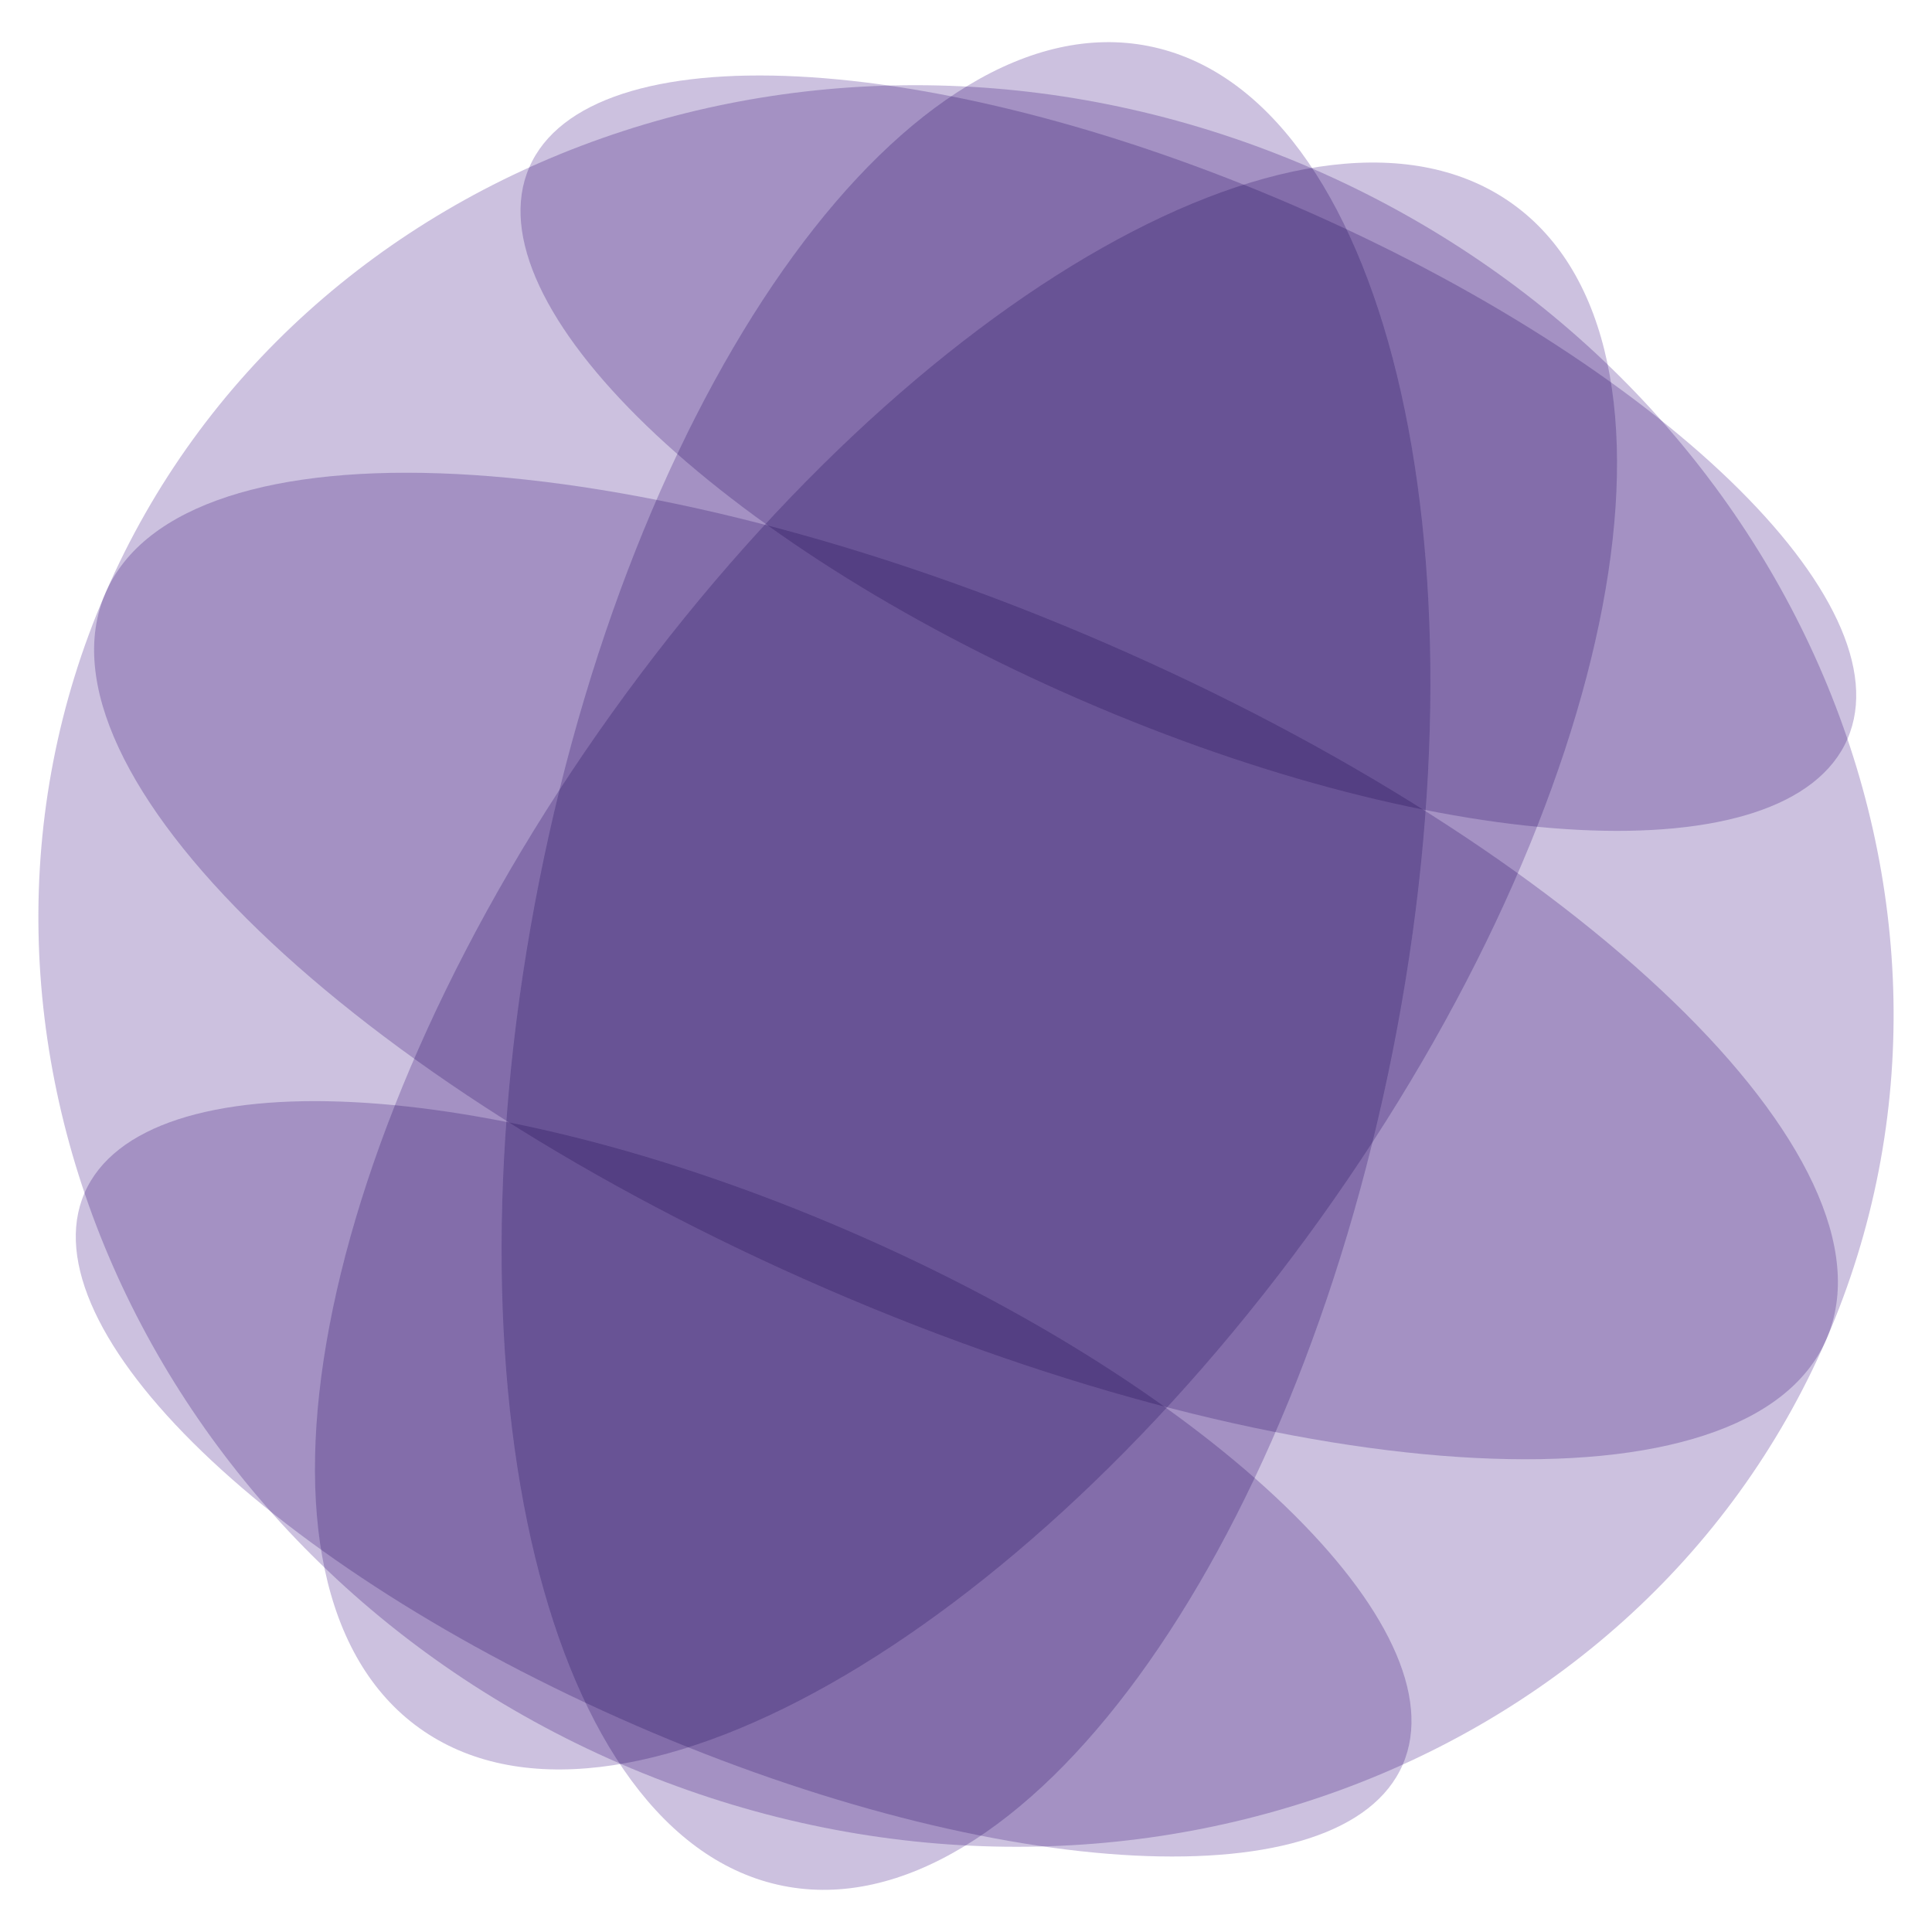
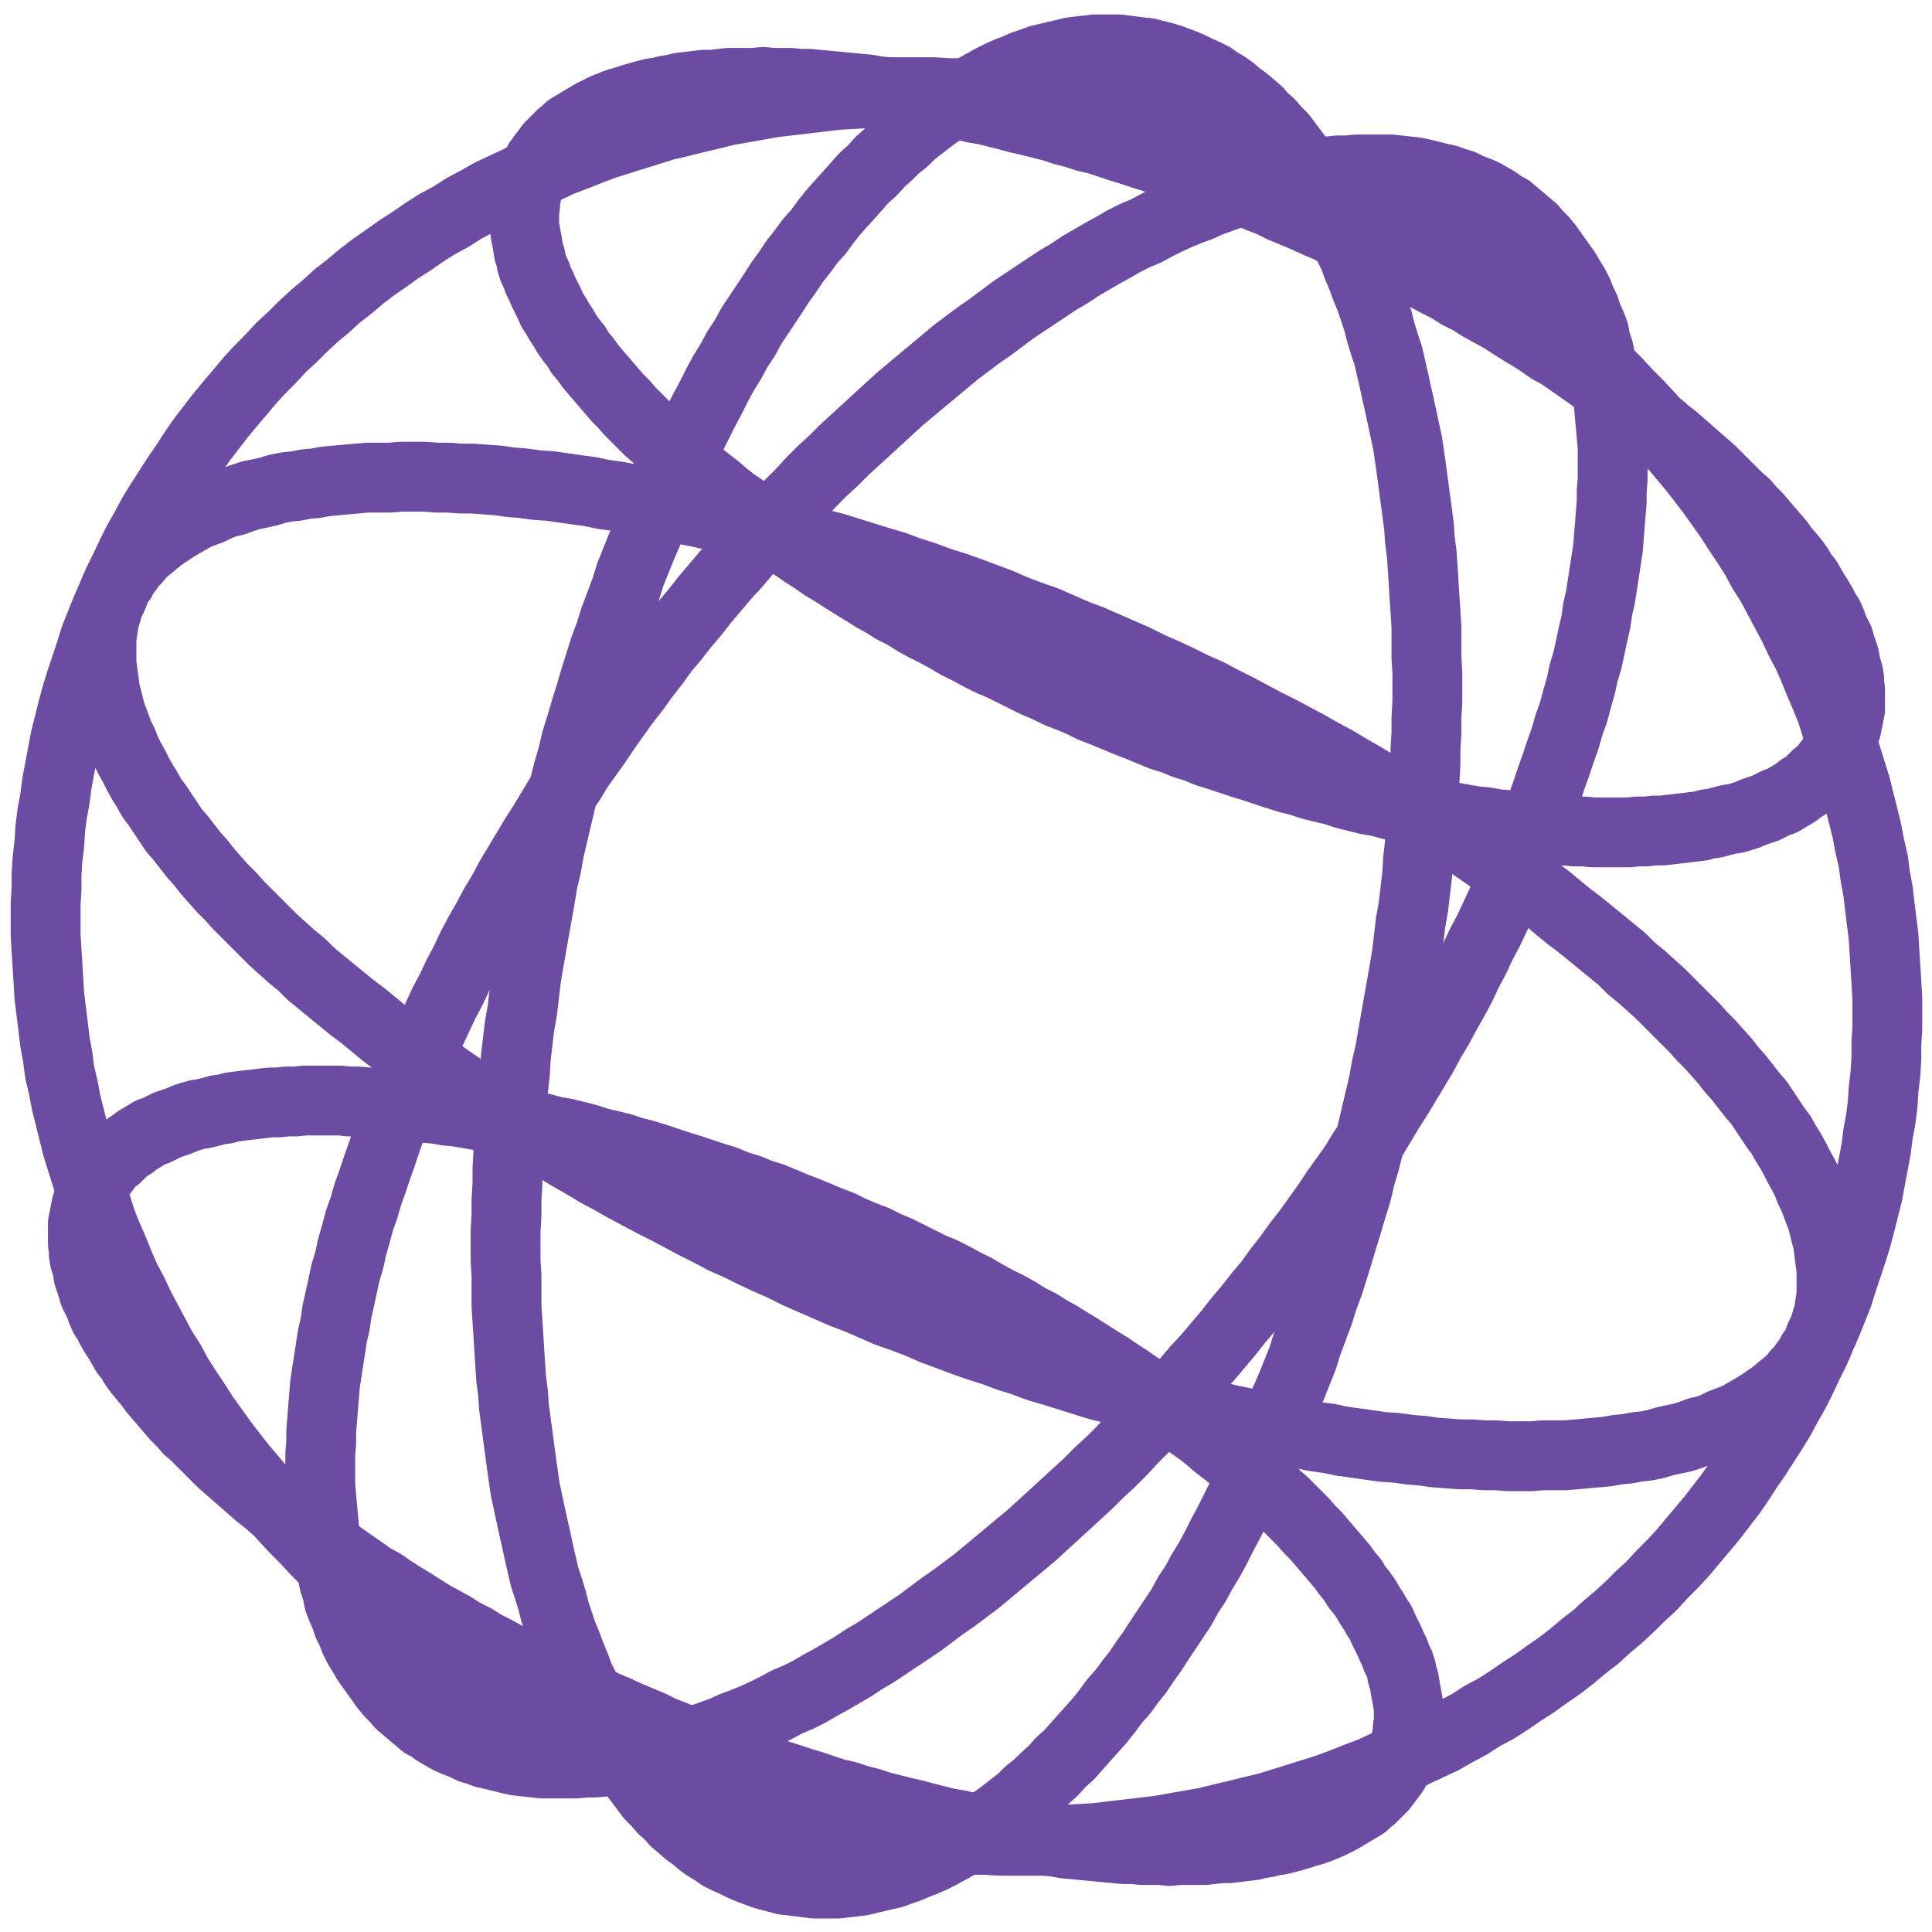
- <svg xmlns="http://www.w3.org/2000/svg" viewBox="-1.03 -1.03 2.06 2.06" role="img" aria-label="EARF globe, acrylic, haze">
-   <g style="isolation:isolate">
-     <ellipse transform="translate(0 -0) rotate(-168.764)" rx="0.464" ry="1" fill="#6C4BA3" fill-opacity="0.34" style="mix-blend-mode:multiply" />
-     <ellipse transform="translate(0 -0) rotate(113.440)" rx="0.927" ry="1" fill="#6C4BA3" fill-opacity="0.34" style="mix-blend-mode:multiply" />
-     <ellipse transform="translate(0 -0) rotate(35.644)" rx="0.464" ry="1" fill="#6C4BA3" fill-opacity="0.34" style="mix-blend-mode:multiply" />
-     <ellipse transform="translate(0.2371 -0.5468) rotate(-66.560)" rx="0.287" ry="0.766" fill="#6C4BA3" fill-opacity="0.34" style="mix-blend-mode:multiply" />
-     <ellipse transform="translate(0 -0) rotate(-66.560)" rx="0.375" ry="1" fill="#6C4BA3" fill-opacity="0.34" style="mix-blend-mode:multiply" />
-     <ellipse transform="translate(-0.2371 0.5468) rotate(-66.560)" rx="0.287" ry="0.766" fill="#6C4BA3" fill-opacity="0.34" style="mix-blend-mode:multiply" />
+ <svg xmlns="http://www.w3.org/2000/svg" viewBox="-1.038 -1.038 2.075 2.075" role="img" aria-label="EARF globe, acrylic, haze">
+   <g fill="none" stroke-linecap="round" stroke-linejoin="round">
+     <path d="M0.937 -0.349L0.937 -0.351L0.934 -0.357L0.931 -0.363L0.929 -0.369L0.926 -0.376L0.922 -0.382L0.919 -0.388L0.915 -0.395L0.911 -0.401L0.907 -0.408L0.903 -0.415L0.898 -0.421L0.894 -0.428L0.889 -0.435L0.884 -0.441L0.878 -0.448L0.873 -0.455L0.867 -0.462L0.861 -0.469L0.855 -0.476L0.849 -0.483L0.842 -0.490L0.836 -0.497L0.829 -0.503L0.822 -0.510L0.815 -0.517L0.807 -0.525L0.800 -0.532L0.792 -0.539L0.784 -0.546L0.776 -0.553L0.768 -0.560L0.760 -0.567L0.751 -0.574L0.743 -0.581L0.734 -0.588L0.725 -0.595L0.716 -0.602L0.706 -0.609L0.697 -0.616L0.687 -0.622L0.678 -0.629L0.668 -0.636L0.658 -0.643L0.648 -0.650L0.638 -0.657L0.627 -0.663L0.617 -0.670L0.606 -0.677L0.596 -0.683L0.585 -0.690L0.574 -0.697L0.563 -0.703L0.552 -0.709L0.541 -0.716L0.529 -0.722L0.518 -0.729L0.506 -0.735L0.495 -0.741L0.483 -0.747L0.472 -0.753L0.460 -0.759L0.448 -0.765L0.436 -0.771L0.424 -0.777L0.412 -0.783L0.400 -0.788L0.388 -0.794L0.376 -0.799L0.363 -0.805L0.351 -0.810L0.339 -0.815L0.327 -0.821L0.314 -0.826L0.302 -0.831L0.290 -0.836L0.277 -0.840L0.265 -0.845L0.252 -0.850L0.240 -0.855L0.227 -0.859L0.215 -0.863L0.203 -0.868L0.190 -0.872L0.178 -0.876L0.165 -0.880L0.153 -0.884L0.141 -0.888L0.128 -0.891L0.116 -0.895L0.104 -0.898L0.092 -0.902L0.080 -0.905L0.068 -0.908L0.055 -0.911L0.044 -0.914L0.032 -0.917L0.020 -0.920L0.008 -0.922L-0.004 -0.925L-0.015 -0.927L-0.027 -0.929L-0.039 -0.932L-0.050 -0.934L-0.061 -0.935L-0.073 -0.937L-0.084 -0.939L-0.095 -0.940L-0.106 -0.942L-0.117 -0.943L-0.127 -0.944L-0.138 -0.945L-0.148 -0.946L-0.159 -0.947L-0.169 -0.948L-0.179 -0.948L-0.189 -0.949L-0.199 -0.949L-0.209 -0.949L-0.218 -0.950L-0.228 -0.949L-0.237 -0.949L-0.246 -0.949L-0.256 -0.949L-0.264 -0.948L-0.273 -0.947L-0.282 -0.947L-0.290 -0.946L-0.298 -0.945L-0.307 -0.944L-0.315 -0.942L-0.322 -0.941L-0.330 -0.939L-0.337 -0.938L-0.345 -0.936L-0.352 -0.934L-0.359 -0.932L-0.365 -0.930L-0.372 -0.928L-0.378 -0.926L-0.384 -0.923L-0.385 -0.923" stroke="#6C4BA3" stroke-width="0.075" />
+     <path d="M0.917 0.398L0.920 0.392L0.922 0.386L0.924 0.379L0.926 0.373L0.927 0.366L0.928 0.360L0.929 0.353L0.929 0.346L0.929 0.339L0.929 0.332L0.929 0.325L0.928 0.318L0.927 0.310L0.926 0.303L0.925 0.295L0.923 0.288L0.921 0.280L0.919 0.272L0.916 0.264L0.913 0.256L0.910 0.248L0.906 0.240L0.903 0.232L0.899 0.224L0.894 0.215L0.890 0.207L0.885 0.198L0.880 0.190L0.875 0.181L0.869 0.173L0.863 0.164L0.857 0.155L0.851 0.146L0.844 0.138L0.837 0.129L0.830 0.120L0.822 0.111L0.815 0.102L0.807 0.093L0.799 0.084L0.790 0.075L0.782 0.066L0.773 0.057L0.763 0.047L0.754 0.038L0.745 0.029L0.735 0.020L0.725 0.011L0.714 0.002L0.704 -0.008L0.693 -0.017L0.682 -0.026L0.671 -0.035L0.660 -0.044L0.648 -0.053L0.637 -0.062L0.625 -0.072L0.613 -0.081L0.600 -0.090L0.588 -0.099L0.575 -0.108L0.562 -0.117L0.549 -0.126L0.536 -0.135L0.523 -0.143L0.509 -0.152L0.496 -0.161L0.482 -0.170L0.468 -0.178L0.454 -0.187L0.440 -0.195L0.425 -0.204L0.411 -0.212L0.396 -0.221L0.381 -0.229L0.367 -0.237L0.352 -0.245L0.337 -0.253L0.321 -0.261L0.306 -0.269L0.291 -0.277L0.275 -0.285L0.260 -0.293L0.244 -0.300L0.228 -0.308L0.213 -0.315L0.197 -0.322L0.181 -0.330L0.165 -0.337L0.149 -0.344L0.133 -0.351L0.117 -0.357L0.101 -0.364L0.085 -0.371L0.068 -0.377L0.052 -0.383L0.036 -0.390L0.020 -0.396L0.004 -0.402L-0.013 -0.408L-0.029 -0.413L-0.045 -0.419L-0.061 -0.424L-0.077 -0.430L-0.094 -0.435L-0.110 -0.440L-0.126 -0.445L-0.142 -0.450L-0.158 -0.454L-0.174 -0.459L-0.190 -0.463L-0.206 -0.468L-0.221 -0.472L-0.237 -0.476L-0.253 -0.480L-0.268 -0.483L-0.284 -0.487L-0.299 -0.490L-0.314 -0.493L-0.330 -0.497L-0.345 -0.499L-0.360 -0.502L-0.375 -0.505L-0.390 -0.507L-0.404 -0.510L-0.419 -0.512L-0.433 -0.514L-0.447 -0.516L-0.462 -0.517L-0.476 -0.519L-0.489 -0.520L-0.503 -0.522L-0.517 -0.523L-0.530 -0.524L-0.543 -0.524L-0.556 -0.525L-0.569 -0.525L-0.582 -0.526L-0.595 -0.526L-0.607 -0.526L-0.619 -0.525L-0.631 -0.525L-0.643 -0.525L-0.655 -0.524L-0.666 -0.523L-0.677 -0.522L-0.688 -0.521L-0.699 -0.519L-0.710 -0.518L-0.720 -0.516L-0.730 -0.515L-0.740 -0.513L-0.750 -0.510L-0.759 -0.508L-0.769 -0.506L-0.778 -0.503L-0.786 -0.500L-0.795 -0.498L-0.803 -0.495L-0.811 -0.491L-0.819 -0.488L-0.827 -0.485L-0.834 -0.481L-0.841 -0.477L-0.848 -0.473L-0.854 -0.469L-0.860 -0.465L-0.866 -0.461L-0.872 -0.456L-0.878 -0.451L-0.883 -0.447L-0.888 -0.442L-0.892 -0.437L-0.897 -0.432L-0.901 -0.426L-0.905 -0.421L-0.908 -0.415L-0.912 -0.410L-0.915 -0.404L-0.917 -0.398L-0.917 -0.398" stroke="#6C4BA3" stroke-width="0.075" />
+     <path d="M0.385 0.923L0.390 0.921L0.396 0.918L0.402 0.915L0.407 0.912L0.412 0.909L0.417 0.906L0.422 0.903L0.427 0.900L0.431 0.896L0.435 0.893L0.439 0.889L0.443 0.885L0.447 0.881L0.450 0.877L0.453 0.873L0.456 0.869L0.459 0.865L0.461 0.861L0.464 0.856L0.466 0.852L0.468 0.847L0.469 0.842L0.471 0.837L0.472 0.832L0.473 0.827L0.474 0.822L0.474 0.817L0.475 0.812L0.475 0.807L0.475 0.801L0.475 0.796L0.474 0.790L0.473 0.784L0.472 0.779L0.471 0.773L0.470 0.767L0.468 0.761L0.467 0.755L0.465 0.749L0.462 0.743L0.460 0.737L0.457 0.731L0.454 0.724L0.451 0.718L0.448 0.712L0.445 0.705L0.441 0.699L0.437 0.692L0.433 0.686L0.429 0.679L0.424 0.672L0.419 0.666L0.415 0.659L0.409 0.652L0.404 0.645L0.399 0.639L0.393 0.632L0.387 0.625L0.381 0.618L0.375 0.611L0.368 0.604L0.362 0.597L0.355 0.590L0.348 0.583L0.341 0.576L0.333 0.569L0.326 0.562L0.318 0.555L0.310 0.548L0.302 0.541L0.294 0.534L0.286 0.527L0.277 0.520L0.268 0.513L0.260 0.506L0.251 0.499L0.241 0.492L0.232 0.485L0.223 0.478L0.213 0.471L0.204 0.464L0.194 0.457L0.184 0.451L0.174 0.444L0.163 0.437L0.153 0.430L0.143 0.424L0.132 0.417L0.121 0.410L0.111 0.404L0.100 0.397L0.089 0.391L0.078 0.384L0.066 0.378L0.055 0.371L0.044 0.365L0.032 0.359L0.021 0.353L0.009 0.346L-0.003 0.340L-0.014 0.334L-0.026 0.328L-0.038 0.323L-0.050 0.317L-0.062 0.311L-0.074 0.305L-0.086 0.300L-0.098 0.294L-0.111 0.289L-0.123 0.284L-0.135 0.278L-0.148 0.273L-0.160 0.268L-0.172 0.263L-0.185 0.258L-0.197 0.253L-0.209 0.248L-0.222 0.244L-0.234 0.239L-0.247 0.235L-0.259 0.230L-0.272 0.226L-0.284 0.222L-0.296 0.218L-0.309 0.214L-0.321 0.210L-0.333 0.206L-0.346 0.202L-0.358 0.199L-0.370 0.195L-0.382 0.192L-0.395 0.189L-0.407 0.185L-0.419 0.182L-0.431 0.179L-0.443 0.177L-0.454 0.174L-0.466 0.171L-0.478 0.169L-0.490 0.166L-0.501 0.164L-0.513 0.162L-0.524 0.160L-0.535 0.158L-0.547 0.156L-0.558 0.155L-0.569 0.153L-0.580 0.152L-0.591 0.150L-0.601 0.149L-0.612 0.148L-0.623 0.147L-0.633 0.146L-0.643 0.146L-0.653 0.145L-0.663 0.145L-0.673 0.144L-0.683 0.144L-0.693 0.144L-0.702 0.144L-0.711 0.144L-0.721 0.145L-0.730 0.145L-0.739 0.146L-0.747 0.146L-0.756 0.147L-0.764 0.148L-0.773 0.149L-0.781 0.150L-0.789 0.151L-0.796 0.153L-0.804 0.154L-0.811 0.156L-0.819 0.158L-0.826 0.159L-0.833 0.161L-0.839 0.163L-0.846 0.166L-0.852 0.168L-0.858 0.170L-0.864 0.173L-0.870 0.176L-0.876 0.178L-0.881 0.181L-0.886 0.184L-0.891 0.187L-0.896 0.191L-0.901 0.194L-0.905 0.197L-0.909 0.201L-0.913 0.205L-0.917 0.208L-0.921 0.212L-0.924 0.216L-0.927 0.220L-0.930 0.224L-0.933 0.229L-0.935 0.233L-0.938 0.238L-0.940 0.242L-0.942 0.247L-0.943 0.251L-0.945 0.256L-0.946 0.261L-0.947 0.266L-0.948 0.271L-0.949 0.276L-0.949 0.282L-0.949 0.287L-0.949 0.292L-0.949 0.298L-0.948 0.303L-0.948 0.309L-0.947 0.315L-0.945 0.321L-0.944 0.326L-0.943 0.332L-0.941 0.338L-0.939 0.344L-0.937 0.349" stroke="#6C4BA3" stroke-width="0.075" />
+     <path d="M0.195 -0.981L0.187 -0.982L0.179 -0.983L0.171 -0.984L0.163 -0.985L0.155 -0.985L0.146 -0.985L0.138 -0.985L0.130 -0.984L0.121 -0.983L0.113 -0.982L0.105 -0.980L0.096 -0.978L0.088 -0.976L0.079 -0.974L0.071 -0.971L0.062 -0.968L0.053 -0.964L0.045 -0.961L0.036 -0.957L0.028 -0.953L0.019 -0.948L0.010 -0.943L0.002 -0.938L-0.007 -0.933L-0.015 -0.927L-0.024 -0.921L-0.033 -0.915L-0.041 -0.909L-0.050 -0.902L-0.059 -0.895L-0.067 -0.887L-0.076 -0.880L-0.084 -0.872L-0.093 -0.864L-0.101 -0.855L-0.110 -0.847L-0.118 -0.838L-0.126 -0.829L-0.135 -0.819L-0.143 -0.810L-0.151 -0.800L-0.159 -0.789L-0.168 -0.779L-0.176 -0.768L-0.184 -0.758L-0.192 -0.746L-0.200 -0.735L-0.207 -0.724L-0.215 -0.712L-0.223 -0.700L-0.231 -0.688L-0.238 -0.675L-0.246 -0.663L-0.253 -0.650L-0.261 -0.637L-0.268 -0.624L-0.275 -0.610L-0.282 -0.597L-0.289 -0.583L-0.296 -0.569L-0.303 -0.555L-0.310 -0.540L-0.317 -0.526L-0.323 -0.511L-0.330 -0.497L-0.336 -0.482L-0.342 -0.467L-0.349 -0.451L-0.355 -0.436L-0.361 -0.421L-0.366 -0.405L-0.372 -0.389L-0.378 -0.373L-0.383 -0.357L-0.389 -0.341L-0.394 -0.325L-0.399 -0.309L-0.404 -0.292L-0.409 -0.276L-0.414 -0.259L-0.419 -0.243L-0.423 -0.226L-0.428 -0.209L-0.432 -0.193L-0.436 -0.176L-0.440 -0.159L-0.444 -0.142L-0.448 -0.125L-0.451 -0.108L-0.455 -0.091L-0.458 -0.073L-0.461 -0.056L-0.464 -0.039L-0.467 -0.022L-0.470 -0.005L-0.473 0.013L-0.475 0.030L-0.477 0.047L-0.480 0.064L-0.482 0.081L-0.484 0.098L-0.485 0.115L-0.487 0.132L-0.488 0.149L-0.490 0.166L-0.491 0.183L-0.492 0.200L-0.493 0.217L-0.493 0.234L-0.494 0.250L-0.494 0.267L-0.495 0.284L-0.495 0.300L-0.495 0.316L-0.494 0.332L-0.494 0.349L-0.494 0.365L-0.493 0.381L-0.492 0.396L-0.491 0.412L-0.490 0.428L-0.489 0.443L-0.487 0.458L-0.486 0.473L-0.484 0.488L-0.482 0.503L-0.480 0.518L-0.478 0.533L-0.476 0.547L-0.474 0.561L-0.471 0.575L-0.468 0.589L-0.465 0.603L-0.462 0.616L-0.459 0.630L-0.456 0.643L-0.453 0.656L-0.449 0.668L-0.445 0.681L-0.442 0.693L-0.438 0.705L-0.434 0.717L-0.429 0.729L-0.425 0.740L-0.420 0.752L-0.416 0.763L-0.411 0.773L-0.406 0.784L-0.401 0.794L-0.396 0.804L-0.391 0.814L-0.386 0.824L-0.380 0.833L-0.375 0.842L-0.369 0.851L-0.363 0.859L-0.357 0.867L-0.351 0.875L-0.345 0.883L-0.339 0.891L-0.332 0.898L-0.326 0.905L-0.319 0.911L-0.313 0.918L-0.306 0.924L-0.299 0.930L-0.292 0.935L-0.285 0.941L-0.278 0.946L-0.271 0.950L-0.264 0.955L-0.256 0.959L-0.249 0.962L-0.241 0.966L-0.234 0.969L-0.226 0.972L-0.218 0.975L-0.211 0.977L-0.203 0.979L-0.195 0.981L-0.195 0.981" stroke="#6C4BA3" stroke-width="0.075" />
+     <path d="M-0.917 -0.398L-0.917 -0.398L-0.924 -0.383L-0.930 -0.368L-0.936 -0.353L-0.941 -0.337L-0.946 -0.322L-0.951 -0.307L-0.956 -0.291L-0.960 -0.276L-0.964 -0.260L-0.968 -0.244L-0.971 -0.228L-0.974 -0.212L-0.977 -0.196L-0.979 -0.180L-0.982 -0.164L-0.984 -0.148L-0.985 -0.132L-0.987 -0.115L-0.988 -0.099L-0.988 -0.083L-0.989 -0.067L-0.989 -0.050L-0.989 -0.034L-0.988 -0.017L-0.987 -0.001L-0.986 0.015L-0.985 0.032L-0.983 0.048L-0.981 0.064L-0.979 0.081L-0.976 0.097L-0.974 0.113L-0.970 0.130L-0.967 0.146L-0.963 0.162L-0.959 0.178L-0.955 0.194L-0.950 0.210L-0.945 0.226L-0.940 0.242L-0.934 0.258L-0.929 0.274L-0.923 0.289L-0.916 0.305L-0.910 0.320L-0.903 0.336L-0.895 0.351L-0.888 0.366L-0.880 0.381L-0.872 0.396L-0.864 0.411L-0.855 0.425L-0.847 0.440L-0.838 0.454L-0.828 0.469L-0.819 0.483L-0.809 0.497L-0.799 0.511L-0.789 0.524L-0.778 0.538L-0.767 0.551L-0.756 0.564L-0.745 0.577L-0.734 0.590L-0.722 0.603L-0.710 0.615L-0.698 0.628L-0.686 0.640L-0.673 0.652L-0.660 0.663L-0.647 0.675L-0.634 0.686L-0.621 0.697L-0.607 0.708L-0.594 0.719L-0.580 0.729L-0.566 0.739L-0.552 0.749L-0.537 0.759L-0.523 0.769L-0.508 0.778L-0.493 0.787L-0.478 0.796L-0.463 0.804L-0.447 0.813L-0.432 0.821L-0.416 0.829L-0.401 0.836L-0.385 0.844L-0.369 0.851L-0.353 0.857L-0.337 0.864L-0.320 0.870L-0.304 0.876L-0.287 0.882L-0.271 0.888L-0.254 0.893L-0.238 0.898L-0.221 0.902L-0.204 0.907L-0.187 0.911L-0.170 0.915L-0.153 0.918L-0.136 0.922L-0.119 0.925L-0.102 0.927L-0.084 0.930L-0.067 0.932L-0.050 0.934L-0.033 0.935L-0.016 0.937L0.002 0.938L0.019 0.938L0.036 0.939L0.053 0.939L0.071 0.939L0.088 0.939L0.105 0.938L0.122 0.937L0.139 0.936L0.156 0.934L0.173 0.932L0.190 0.930L0.207 0.928L0.224 0.925L0.241 0.922L0.258 0.919L0.274 0.915L0.291 0.911L0.307 0.907L0.324 0.903L0.340 0.898L0.356 0.893L0.372 0.888L0.388 0.883L0.404 0.877L0.419 0.871L0.435 0.865L0.450 0.858L0.466 0.852L0.481 0.844L0.496 0.837L0.511 0.830L0.525 0.822L0.540 0.814L0.554 0.805L0.569 0.797L0.583 0.788L0.596 0.779L0.610 0.770L0.624 0.760L0.637 0.751L0.650 0.741L0.663 0.730L0.676 0.720L0.688 0.709L0.700 0.699L0.713 0.687L0.724 0.676L0.736 0.665L0.747 0.653L0.759 0.641L0.770 0.629L0.780 0.617L0.791 0.604L0.801 0.592L0.811 0.579L0.821 0.566L0.830 0.553L0.839 0.539L0.848 0.526L0.857 0.512L0.866 0.498L0.874 0.485L0.882 0.470L0.890 0.456L0.897 0.442L0.904 0.427L0.911 0.413L0.917 0.398" stroke="#6C4BA3" stroke-width="0.075" />
+     <path d="M-0.583 0.813L-0.583 0.813L-0.576 0.817L-0.569 0.822L-0.562 0.826L-0.555 0.830L-0.548 0.833L-0.540 0.836L-0.532 0.840L-0.525 0.842L-0.517 0.845L-0.508 0.847L-0.500 0.849L-0.492 0.851L-0.483 0.853L-0.474 0.854L-0.465 0.855L-0.456 0.856L-0.447 0.856L-0.438 0.856L-0.428 0.856L-0.419 0.856L-0.409 0.855L-0.399 0.855L-0.389 0.854L-0.379 0.852L-0.369 0.851L-0.359 0.849L-0.348 0.847L-0.338 0.844L-0.327 0.842L-0.316 0.839L-0.305 0.836L-0.294 0.832L-0.283 0.829L-0.272 0.825L-0.261 0.821L-0.250 0.816L-0.239 0.812L-0.227 0.807L-0.216 0.802L-0.204 0.796L-0.193 0.790L-0.181 0.785L-0.169 0.779L-0.157 0.772L-0.146 0.766L-0.134 0.759L-0.122 0.752L-0.110 0.744L-0.098 0.737L-0.086 0.729L-0.074 0.721L-0.062 0.713L-0.050 0.705L-0.038 0.696L-0.026 0.687L-0.013 0.678L-0.001 0.669L0.011 0.660L0.023 0.650L0.035 0.640L0.047 0.630L0.059 0.620L0.071 0.610L0.083 0.599L0.095 0.588L0.107 0.577L0.119 0.566L0.131 0.555L0.143 0.543L0.155 0.532L0.167 0.520L0.178 0.508L0.190 0.496L0.202 0.484L0.213 0.471L0.225 0.459L0.236 0.446L0.247 0.433L0.259 0.420L0.270 0.407L0.281 0.394L0.292 0.380L0.303 0.367L0.314 0.353L0.325 0.340L0.335 0.326L0.346 0.312L0.356 0.298L0.367 0.284L0.377 0.270L0.387 0.256L0.397 0.241L0.407 0.227L0.417 0.213L0.426 0.198L0.436 0.184L0.445 0.169L0.454 0.154L0.463 0.140L0.472 0.125L0.481 0.110L0.490 0.095L0.498 0.080L0.507 0.065L0.515 0.050L0.523 0.036L0.531 0.021L0.538 0.006L0.546 -0.009L0.553 -0.024L0.561 -0.039L0.568 -0.054L0.575 -0.069L0.581 -0.084L0.588 -0.099L0.594 -0.114L0.600 -0.128L0.606 -0.143L0.612 -0.158L0.618 -0.173L0.623 -0.187L0.628 -0.202L0.633 -0.216L0.638 -0.231L0.643 -0.245L0.647 -0.259L0.652 -0.273L0.656 -0.288L0.660 -0.302L0.663 -0.316L0.667 -0.329L0.670 -0.343L0.673 -0.357L0.676 -0.370L0.678 -0.384L0.681 -0.397L0.683 -0.410L0.685 -0.423L0.687 -0.436L0.689 -0.449L0.690 -0.462L0.691 -0.474L0.692 -0.487L0.693 -0.499L0.693 -0.511L0.694 -0.523L0.694 -0.535L0.694 -0.546L0.694 -0.558L0.693 -0.569L0.692 -0.580L0.691 -0.591L0.690 -0.602L0.689 -0.612L0.687 -0.622L0.686 -0.633L0.684 -0.643L0.681 -0.652L0.679 -0.662L0.676 -0.671L0.674 -0.681L0.671 -0.689L0.667 -0.698L0.664 -0.707L0.660 -0.715L0.657 -0.723L0.653 -0.731L0.648 -0.739L0.644 -0.746L0.639 -0.753L0.634 -0.760L0.629 -0.767L0.624 -0.774L0.619 -0.780L0.613 -0.786L0.608 -0.792L0.602 -0.797L0.595 -0.803L0.589 -0.808L0.583 -0.813" stroke="#6C4BA3" stroke-width="0.075" />
+     <path d="M-0.385 -0.923L-0.390 -0.921L-0.396 -0.918L-0.402 -0.915L-0.407 -0.912L-0.412 -0.909L-0.417 -0.906L-0.422 -0.903L-0.427 -0.900L-0.431 -0.896L-0.435 -0.893L-0.439 -0.889L-0.443 -0.885L-0.447 -0.881L-0.450 -0.877L-0.453 -0.873L-0.456 -0.869L-0.459 -0.865L-0.461 -0.861L-0.464 -0.856L-0.466 -0.852L-0.468 -0.847L-0.469 -0.842L-0.471 -0.837L-0.472 -0.832L-0.473 -0.827L-0.474 -0.822L-0.474 -0.817L-0.475 -0.812L-0.475 -0.807L-0.475 -0.801L-0.475 -0.796L-0.474 -0.790L-0.473 -0.784L-0.472 -0.779L-0.471 -0.773L-0.470 -0.767L-0.468 -0.761L-0.467 -0.755L-0.465 -0.749L-0.462 -0.743L-0.460 -0.737L-0.457 -0.731L-0.454 -0.724L-0.451 -0.718L-0.448 -0.712L-0.445 -0.705L-0.441 -0.699L-0.437 -0.692L-0.433 -0.686L-0.429 -0.679L-0.424 -0.672L-0.419 -0.666L-0.415 -0.659L-0.409 -0.652L-0.404 -0.645L-0.399 -0.639L-0.393 -0.632L-0.387 -0.625L-0.381 -0.618L-0.375 -0.611L-0.368 -0.604L-0.362 -0.597L-0.355 -0.590L-0.348 -0.583L-0.341 -0.576L-0.333 -0.569L-0.326 -0.562L-0.318 -0.555L-0.310 -0.548L-0.302 -0.541L-0.294 -0.534L-0.286 -0.527L-0.277 -0.520L-0.268 -0.513L-0.260 -0.506L-0.251 -0.499L-0.241 -0.492L-0.232 -0.485L-0.223 -0.478L-0.213 -0.471L-0.204 -0.464L-0.194 -0.457L-0.184 -0.451L-0.174 -0.444L-0.163 -0.437L-0.153 -0.430L-0.143 -0.424L-0.132 -0.417L-0.121 -0.410L-0.111 -0.404L-0.100 -0.397L-0.089 -0.391L-0.078 -0.384L-0.066 -0.378L-0.055 -0.371L-0.044 -0.365L-0.032 -0.359L-0.021 -0.353L-0.009 -0.346L0.003 -0.340L0.014 -0.334L0.026 -0.328L0.038 -0.323L0.050 -0.317L0.062 -0.311L0.074 -0.305L0.086 -0.300L0.098 -0.294L0.111 -0.289L0.123 -0.284L0.135 -0.278L0.148 -0.273L0.160 -0.268L0.172 -0.263L0.185 -0.258L0.197 -0.253L0.209 -0.248L0.222 -0.244L0.234 -0.239L0.247 -0.235L0.259 -0.230L0.272 -0.226L0.284 -0.222L0.296 -0.218L0.309 -0.214L0.321 -0.210L0.333 -0.206L0.346 -0.202L0.358 -0.199L0.370 -0.195L0.382 -0.192L0.395 -0.189L0.407 -0.185L0.419 -0.182L0.431 -0.179L0.443 -0.177L0.454 -0.174L0.466 -0.171L0.478 -0.169L0.490 -0.166L0.501 -0.164L0.513 -0.162L0.524 -0.160L0.535 -0.158L0.547 -0.156L0.558 -0.155L0.569 -0.153L0.580 -0.152L0.591 -0.150L0.601 -0.149L0.612 -0.148L0.623 -0.147L0.633 -0.146L0.643 -0.146L0.653 -0.145L0.663 -0.145L0.673 -0.144L0.683 -0.144L0.693 -0.144L0.702 -0.144L0.711 -0.144L0.721 -0.145L0.730 -0.145L0.739 -0.146L0.747 -0.146L0.756 -0.147L0.764 -0.148L0.773 -0.149L0.781 -0.150L0.789 -0.151L0.796 -0.153L0.804 -0.154L0.811 -0.156L0.819 -0.158L0.826 -0.159L0.833 -0.161L0.839 -0.163L0.846 -0.166L0.852 -0.168L0.858 -0.170L0.864 -0.173L0.870 -0.176L0.876 -0.178L0.881 -0.181L0.886 -0.184L0.891 -0.187L0.896 -0.191L0.901 -0.194L0.905 -0.197L0.909 -0.201L0.913 -0.205L0.917 -0.208L0.921 -0.212L0.924 -0.216L0.927 -0.220L0.930 -0.224L0.933 -0.229L0.935 -0.233L0.938 -0.238L0.940 -0.242L0.942 -0.247L0.943 -0.251L0.945 -0.256L0.946 -0.261L0.947 -0.266L0.948 -0.271L0.949 -0.276L0.949 -0.282L0.949 -0.287L0.949 -0.292L0.949 -0.298L0.948 -0.303L0.948 -0.309L0.947 -0.315L0.945 -0.321L0.944 -0.326L0.943 -0.332L0.941 -0.338L0.939 -0.344L0.937 -0.349" stroke="#6C4BA3" stroke-width="0.075" />
+     <path d="M-0.917 -0.398L-0.920 -0.392L-0.922 -0.386L-0.924 -0.379L-0.926 -0.373L-0.927 -0.366L-0.928 -0.360L-0.929 -0.353L-0.929 -0.346L-0.929 -0.339L-0.929 -0.332L-0.929 -0.325L-0.928 -0.318L-0.927 -0.310L-0.926 -0.303L-0.925 -0.295L-0.923 -0.288L-0.921 -0.280L-0.919 -0.272L-0.916 -0.264L-0.913 -0.256L-0.910 -0.248L-0.906 -0.240L-0.903 -0.232L-0.899 -0.224L-0.894 -0.215L-0.890 -0.207L-0.885 -0.198L-0.880 -0.190L-0.875 -0.181L-0.869 -0.173L-0.863 -0.164L-0.857 -0.155L-0.851 -0.146L-0.844 -0.138L-0.837 -0.129L-0.830 -0.120L-0.822 -0.111L-0.815 -0.102L-0.807 -0.093L-0.799 -0.084L-0.790 -0.075L-0.782 -0.066L-0.773 -0.057L-0.763 -0.047L-0.754 -0.038L-0.745 -0.029L-0.735 -0.020L-0.725 -0.011L-0.714 -0.002L-0.704 0.008L-0.693 0.017L-0.682 0.026L-0.671 0.035L-0.660 0.044L-0.648 0.053L-0.637 0.062L-0.625 0.072L-0.613 0.081L-0.600 0.090L-0.588 0.099L-0.575 0.108L-0.562 0.117L-0.549 0.126L-0.536 0.135L-0.523 0.143L-0.509 0.152L-0.496 0.161L-0.482 0.170L-0.468 0.178L-0.454 0.187L-0.440 0.195L-0.425 0.204L-0.411 0.212L-0.396 0.221L-0.381 0.229L-0.367 0.237L-0.352 0.245L-0.337 0.253L-0.321 0.261L-0.306 0.269L-0.291 0.277L-0.275 0.285L-0.260 0.293L-0.244 0.300L-0.228 0.308L-0.213 0.315L-0.197 0.322L-0.181 0.330L-0.165 0.337L-0.149 0.344L-0.133 0.351L-0.117 0.357L-0.101 0.364L-0.085 0.371L-0.068 0.377L-0.052 0.383L-0.036 0.390L-0.020 0.396L-0.004 0.402L0.013 0.408L0.029 0.413L0.045 0.419L0.061 0.424L0.077 0.430L0.094 0.435L0.110 0.440L0.126 0.445L0.142 0.450L0.158 0.454L0.174 0.459L0.190 0.463L0.206 0.468L0.221 0.472L0.237 0.476L0.253 0.480L0.268 0.483L0.284 0.487L0.299 0.490L0.314 0.493L0.330 0.497L0.345 0.499L0.360 0.502L0.375 0.505L0.390 0.507L0.404 0.510L0.419 0.512L0.433 0.514L0.447 0.516L0.462 0.517L0.476 0.519L0.489 0.520L0.503 0.522L0.517 0.523L0.530 0.524L0.543 0.524L0.556 0.525L0.569 0.525L0.582 0.526L0.595 0.526L0.607 0.526L0.619 0.525L0.631 0.525L0.643 0.525L0.655 0.524L0.666 0.523L0.677 0.522L0.688 0.521L0.699 0.519L0.710 0.518L0.720 0.516L0.730 0.515L0.740 0.513L0.750 0.510L0.759 0.508L0.769 0.506L0.778 0.503L0.786 0.500L0.795 0.498L0.803 0.495L0.811 0.491L0.819 0.488L0.827 0.485L0.834 0.481L0.841 0.477L0.848 0.473L0.854 0.469L0.860 0.465L0.866 0.461L0.872 0.456L0.878 0.451L0.883 0.447L0.888 0.442L0.892 0.437L0.897 0.432L0.901 0.426L0.905 0.421L0.908 0.415L0.912 0.410L0.915 0.404L0.917 0.398L0.917 0.398" stroke="#6C4BA3" stroke-width="0.075" />
+     <path d="M-0.937 0.349L-0.937 0.351L-0.934 0.357L-0.931 0.363L-0.929 0.369L-0.926 0.376L-0.922 0.382L-0.919 0.388L-0.915 0.395L-0.911 0.401L-0.907 0.408L-0.903 0.415L-0.898 0.421L-0.894 0.428L-0.889 0.435L-0.884 0.441L-0.878 0.448L-0.873 0.455L-0.867 0.462L-0.861 0.469L-0.855 0.476L-0.849 0.483L-0.842 0.490L-0.836 0.497L-0.829 0.503L-0.822 0.510L-0.815 0.517L-0.807 0.525L-0.800 0.532L-0.792 0.539L-0.784 0.546L-0.776 0.553L-0.768 0.560L-0.760 0.567L-0.751 0.574L-0.743 0.581L-0.734 0.588L-0.725 0.595L-0.716 0.602L-0.706 0.609L-0.697 0.616L-0.687 0.622L-0.678 0.629L-0.668 0.636L-0.658 0.643L-0.648 0.650L-0.638 0.657L-0.627 0.663L-0.617 0.670L-0.606 0.677L-0.596 0.683L-0.585 0.690L-0.574 0.697L-0.563 0.703L-0.552 0.709L-0.541 0.716L-0.529 0.722L-0.518 0.729L-0.506 0.735L-0.495 0.741L-0.483 0.747L-0.472 0.753L-0.460 0.759L-0.448 0.765L-0.436 0.771L-0.424 0.777L-0.412 0.783L-0.400 0.788L-0.388 0.794L-0.376 0.799L-0.363 0.805L-0.351 0.810L-0.339 0.815L-0.327 0.821L-0.314 0.826L-0.302 0.831L-0.290 0.836L-0.277 0.840L-0.265 0.845L-0.252 0.850L-0.240 0.855L-0.227 0.859L-0.215 0.863L-0.203 0.868L-0.190 0.872L-0.178 0.876L-0.165 0.880L-0.153 0.884L-0.141 0.888L-0.128 0.891L-0.116 0.895L-0.104 0.898L-0.092 0.902L-0.080 0.905L-0.068 0.908L-0.055 0.911L-0.044 0.914L-0.032 0.917L-0.020 0.920L-0.008 0.922L0.004 0.925L0.015 0.927L0.027 0.929L0.039 0.932L0.050 0.934L0.061 0.935L0.073 0.937L0.084 0.939L0.095 0.940L0.106 0.942L0.117 0.943L0.127 0.944L0.138 0.945L0.148 0.946L0.159 0.947L0.169 0.948L0.179 0.948L0.189 0.949L0.199 0.949L0.209 0.949L0.218 0.950L0.228 0.949L0.237 0.949L0.246 0.949L0.256 0.949L0.264 0.948L0.273 0.947L0.282 0.947L0.290 0.946L0.298 0.945L0.307 0.944L0.315 0.942L0.322 0.941L0.330 0.939L0.337 0.938L0.345 0.936L0.352 0.934L0.359 0.932L0.365 0.930L0.372 0.928L0.378 0.926L0.384 0.923L0.385 0.923" stroke="#6C4BA3" stroke-width="0.075" />
+     <path d="M-0.195 0.981L-0.187 0.982L-0.179 0.983L-0.171 0.984L-0.163 0.985L-0.155 0.985L-0.146 0.985L-0.138 0.985L-0.130 0.984L-0.121 0.983L-0.113 0.982L-0.105 0.980L-0.096 0.978L-0.088 0.976L-0.079 0.974L-0.071 0.971L-0.062 0.968L-0.053 0.964L-0.045 0.961L-0.036 0.957L-0.028 0.953L-0.019 0.948L-0.010 0.943L-0.002 0.938L0.007 0.933L0.015 0.927L0.024 0.921L0.033 0.915L0.041 0.909L0.050 0.902L0.059 0.895L0.067 0.887L0.076 0.880L0.084 0.872L0.093 0.864L0.101 0.855L0.110 0.847L0.118 0.838L0.126 0.829L0.135 0.819L0.143 0.810L0.151 0.800L0.159 0.789L0.168 0.779L0.176 0.768L0.184 0.758L0.192 0.746L0.200 0.735L0.207 0.724L0.215 0.712L0.223 0.700L0.231 0.688L0.238 0.675L0.246 0.663L0.253 0.650L0.261 0.637L0.268 0.624L0.275 0.610L0.282 0.597L0.289 0.583L0.296 0.569L0.303 0.555L0.310 0.540L0.317 0.526L0.323 0.511L0.330 0.497L0.336 0.482L0.342 0.467L0.349 0.451L0.355 0.436L0.361 0.421L0.366 0.405L0.372 0.389L0.378 0.373L0.383 0.357L0.389 0.341L0.394 0.325L0.399 0.309L0.404 0.292L0.409 0.276L0.414 0.259L0.419 0.243L0.423 0.226L0.428 0.209L0.432 0.193L0.436 0.176L0.440 0.159L0.444 0.142L0.448 0.125L0.451 0.108L0.455 0.091L0.458 0.073L0.461 0.056L0.464 0.039L0.467 0.022L0.470 0.005L0.473 -0.013L0.475 -0.030L0.477 -0.047L0.480 -0.064L0.482 -0.081L0.484 -0.098L0.485 -0.115L0.487 -0.132L0.488 -0.149L0.490 -0.166L0.491 -0.183L0.492 -0.200L0.493 -0.217L0.493 -0.234L0.494 -0.250L0.494 -0.267L0.495 -0.284L0.495 -0.300L0.495 -0.316L0.494 -0.332L0.494 -0.349L0.494 -0.365L0.493 -0.381L0.492 -0.396L0.491 -0.412L0.490 -0.428L0.489 -0.443L0.487 -0.458L0.486 -0.473L0.484 -0.488L0.482 -0.503L0.480 -0.518L0.478 -0.533L0.476 -0.547L0.474 -0.561L0.471 -0.575L0.468 -0.589L0.465 -0.603L0.462 -0.616L0.459 -0.630L0.456 -0.643L0.453 -0.656L0.449 -0.668L0.445 -0.681L0.442 -0.693L0.438 -0.705L0.434 -0.717L0.429 -0.729L0.425 -0.740L0.420 -0.752L0.416 -0.763L0.411 -0.773L0.406 -0.784L0.401 -0.794L0.396 -0.804L0.391 -0.814L0.386 -0.824L0.380 -0.833L0.375 -0.842L0.369 -0.851L0.363 -0.859L0.357 -0.867L0.351 -0.875L0.345 -0.883L0.339 -0.891L0.332 -0.898L0.326 -0.905L0.319 -0.911L0.313 -0.918L0.306 -0.924L0.299 -0.930L0.292 -0.935L0.285 -0.941L0.278 -0.946L0.271 -0.950L0.264 -0.955L0.256 -0.959L0.249 -0.962L0.241 -0.966L0.234 -0.969L0.226 -0.972L0.218 -0.975L0.211 -0.977L0.203 -0.979L0.195 -0.981L0.195 -0.981" stroke="#6C4BA3" stroke-width="0.075" />
+     <path d="M0.917 0.398L0.917 0.398L0.924 0.383L0.930 0.368L0.936 0.353L0.941 0.337L0.946 0.322L0.951 0.307L0.956 0.291L0.960 0.276L0.964 0.260L0.968 0.244L0.971 0.228L0.974 0.212L0.977 0.196L0.979 0.180L0.982 0.164L0.984 0.148L0.985 0.132L0.987 0.115L0.988 0.099L0.988 0.083L0.989 0.067L0.989 0.050L0.989 0.034L0.988 0.017L0.987 0.001L0.986 -0.015L0.985 -0.032L0.983 -0.048L0.981 -0.064L0.979 -0.081L0.976 -0.097L0.974 -0.113L0.970 -0.130L0.967 -0.146L0.963 -0.162L0.959 -0.178L0.955 -0.194L0.950 -0.210L0.945 -0.226L0.940 -0.242L0.934 -0.258L0.929 -0.274L0.923 -0.289L0.916 -0.305L0.910 -0.320L0.903 -0.336L0.895 -0.351L0.888 -0.366L0.880 -0.381L0.872 -0.396L0.864 -0.411L0.855 -0.425L0.847 -0.440L0.838 -0.454L0.828 -0.469L0.819 -0.483L0.809 -0.497L0.799 -0.511L0.789 -0.524L0.778 -0.538L0.767 -0.551L0.756 -0.564L0.745 -0.577L0.734 -0.590L0.722 -0.603L0.710 -0.615L0.698 -0.628L0.686 -0.640L0.673 -0.652L0.660 -0.663L0.647 -0.675L0.634 -0.686L0.621 -0.697L0.607 -0.708L0.594 -0.719L0.580 -0.729L0.566 -0.739L0.552 -0.749L0.537 -0.759L0.523 -0.769L0.508 -0.778L0.493 -0.787L0.478 -0.796L0.463 -0.804L0.447 -0.813L0.432 -0.821L0.416 -0.829L0.401 -0.836L0.385 -0.844L0.369 -0.851L0.353 -0.857L0.337 -0.864L0.320 -0.870L0.304 -0.876L0.287 -0.882L0.271 -0.888L0.254 -0.893L0.238 -0.898L0.221 -0.902L0.204 -0.907L0.187 -0.911L0.170 -0.915L0.153 -0.918L0.136 -0.922L0.119 -0.925L0.102 -0.927L0.084 -0.930L0.067 -0.932L0.050 -0.934L0.033 -0.935L0.016 -0.937L-0.002 -0.938L-0.019 -0.938L-0.036 -0.939L-0.053 -0.939L-0.071 -0.939L-0.088 -0.939L-0.105 -0.938L-0.122 -0.937L-0.139 -0.936L-0.156 -0.934L-0.173 -0.932L-0.190 -0.930L-0.207 -0.928L-0.224 -0.925L-0.241 -0.922L-0.258 -0.919L-0.274 -0.915L-0.291 -0.911L-0.307 -0.907L-0.324 -0.903L-0.340 -0.898L-0.356 -0.893L-0.372 -0.888L-0.388 -0.883L-0.404 -0.877L-0.419 -0.871L-0.435 -0.865L-0.450 -0.858L-0.466 -0.852L-0.481 -0.844L-0.496 -0.837L-0.511 -0.830L-0.525 -0.822L-0.540 -0.814L-0.554 -0.805L-0.569 -0.797L-0.583 -0.788L-0.596 -0.779L-0.610 -0.770L-0.624 -0.760L-0.637 -0.751L-0.650 -0.741L-0.663 -0.730L-0.676 -0.720L-0.688 -0.709L-0.700 -0.699L-0.713 -0.687L-0.724 -0.676L-0.736 -0.665L-0.747 -0.653L-0.759 -0.641L-0.770 -0.629L-0.780 -0.617L-0.791 -0.604L-0.801 -0.592L-0.811 -0.579L-0.821 -0.566L-0.830 -0.553L-0.839 -0.539L-0.848 -0.526L-0.857 -0.512L-0.866 -0.498L-0.874 -0.485L-0.882 -0.470L-0.890 -0.456L-0.897 -0.442L-0.904 -0.427L-0.911 -0.413L-0.917 -0.398" stroke="#6C4BA3" stroke-width="0.075" />
+     <path d="M0.583 -0.813L0.583 -0.813L0.576 -0.817L0.569 -0.822L0.562 -0.826L0.555 -0.830L0.548 -0.833L0.540 -0.836L0.532 -0.840L0.525 -0.842L0.517 -0.845L0.508 -0.847L0.500 -0.849L0.492 -0.851L0.483 -0.853L0.474 -0.854L0.465 -0.855L0.456 -0.856L0.447 -0.856L0.438 -0.856L0.428 -0.856L0.419 -0.856L0.409 -0.855L0.399 -0.855L0.389 -0.854L0.379 -0.852L0.369 -0.851L0.359 -0.849L0.348 -0.847L0.338 -0.844L0.327 -0.842L0.316 -0.839L0.305 -0.836L0.294 -0.832L0.283 -0.829L0.272 -0.825L0.261 -0.821L0.250 -0.816L0.239 -0.812L0.227 -0.807L0.216 -0.802L0.204 -0.796L0.193 -0.790L0.181 -0.785L0.169 -0.779L0.157 -0.772L0.146 -0.766L0.134 -0.759L0.122 -0.752L0.110 -0.744L0.098 -0.737L0.086 -0.729L0.074 -0.721L0.062 -0.713L0.050 -0.705L0.038 -0.696L0.026 -0.687L0.013 -0.678L0.001 -0.669L-0.011 -0.660L-0.023 -0.650L-0.035 -0.640L-0.047 -0.630L-0.059 -0.620L-0.071 -0.610L-0.083 -0.599L-0.095 -0.588L-0.107 -0.577L-0.119 -0.566L-0.131 -0.555L-0.143 -0.543L-0.155 -0.532L-0.167 -0.520L-0.178 -0.508L-0.190 -0.496L-0.202 -0.484L-0.213 -0.471L-0.225 -0.459L-0.236 -0.446L-0.247 -0.433L-0.259 -0.420L-0.270 -0.407L-0.281 -0.394L-0.292 -0.380L-0.303 -0.367L-0.314 -0.353L-0.325 -0.340L-0.335 -0.326L-0.346 -0.312L-0.356 -0.298L-0.367 -0.284L-0.377 -0.270L-0.387 -0.256L-0.397 -0.241L-0.407 -0.227L-0.417 -0.213L-0.426 -0.198L-0.436 -0.184L-0.445 -0.169L-0.454 -0.154L-0.463 -0.140L-0.472 -0.125L-0.481 -0.110L-0.490 -0.095L-0.498 -0.080L-0.507 -0.065L-0.515 -0.050L-0.523 -0.036L-0.531 -0.021L-0.538 -0.006L-0.546 0.009L-0.553 0.024L-0.561 0.039L-0.568 0.054L-0.575 0.069L-0.581 0.084L-0.588 0.099L-0.594 0.114L-0.600 0.128L-0.606 0.143L-0.612 0.158L-0.618 0.173L-0.623 0.187L-0.628 0.202L-0.633 0.216L-0.638 0.231L-0.643 0.245L-0.647 0.259L-0.652 0.273L-0.656 0.288L-0.660 0.302L-0.663 0.316L-0.667 0.329L-0.670 0.343L-0.673 0.357L-0.676 0.370L-0.678 0.384L-0.681 0.397L-0.683 0.410L-0.685 0.423L-0.687 0.436L-0.689 0.449L-0.690 0.462L-0.691 0.474L-0.692 0.487L-0.693 0.499L-0.693 0.511L-0.694 0.523L-0.694 0.535L-0.694 0.546L-0.694 0.558L-0.693 0.569L-0.692 0.580L-0.691 0.591L-0.690 0.602L-0.689 0.612L-0.687 0.622L-0.686 0.633L-0.684 0.643L-0.681 0.652L-0.679 0.662L-0.676 0.671L-0.674 0.681L-0.671 0.689L-0.667 0.698L-0.664 0.707L-0.660 0.715L-0.657 0.723L-0.653 0.731L-0.648 0.739L-0.644 0.746L-0.639 0.753L-0.634 0.760L-0.629 0.767L-0.624 0.774L-0.619 0.780L-0.613 0.786L-0.608 0.792L-0.602 0.797L-0.595 0.803L-0.589 0.808L-0.583 0.813" stroke="#6C4BA3" stroke-width="0.075" />
  </g>
</svg>
